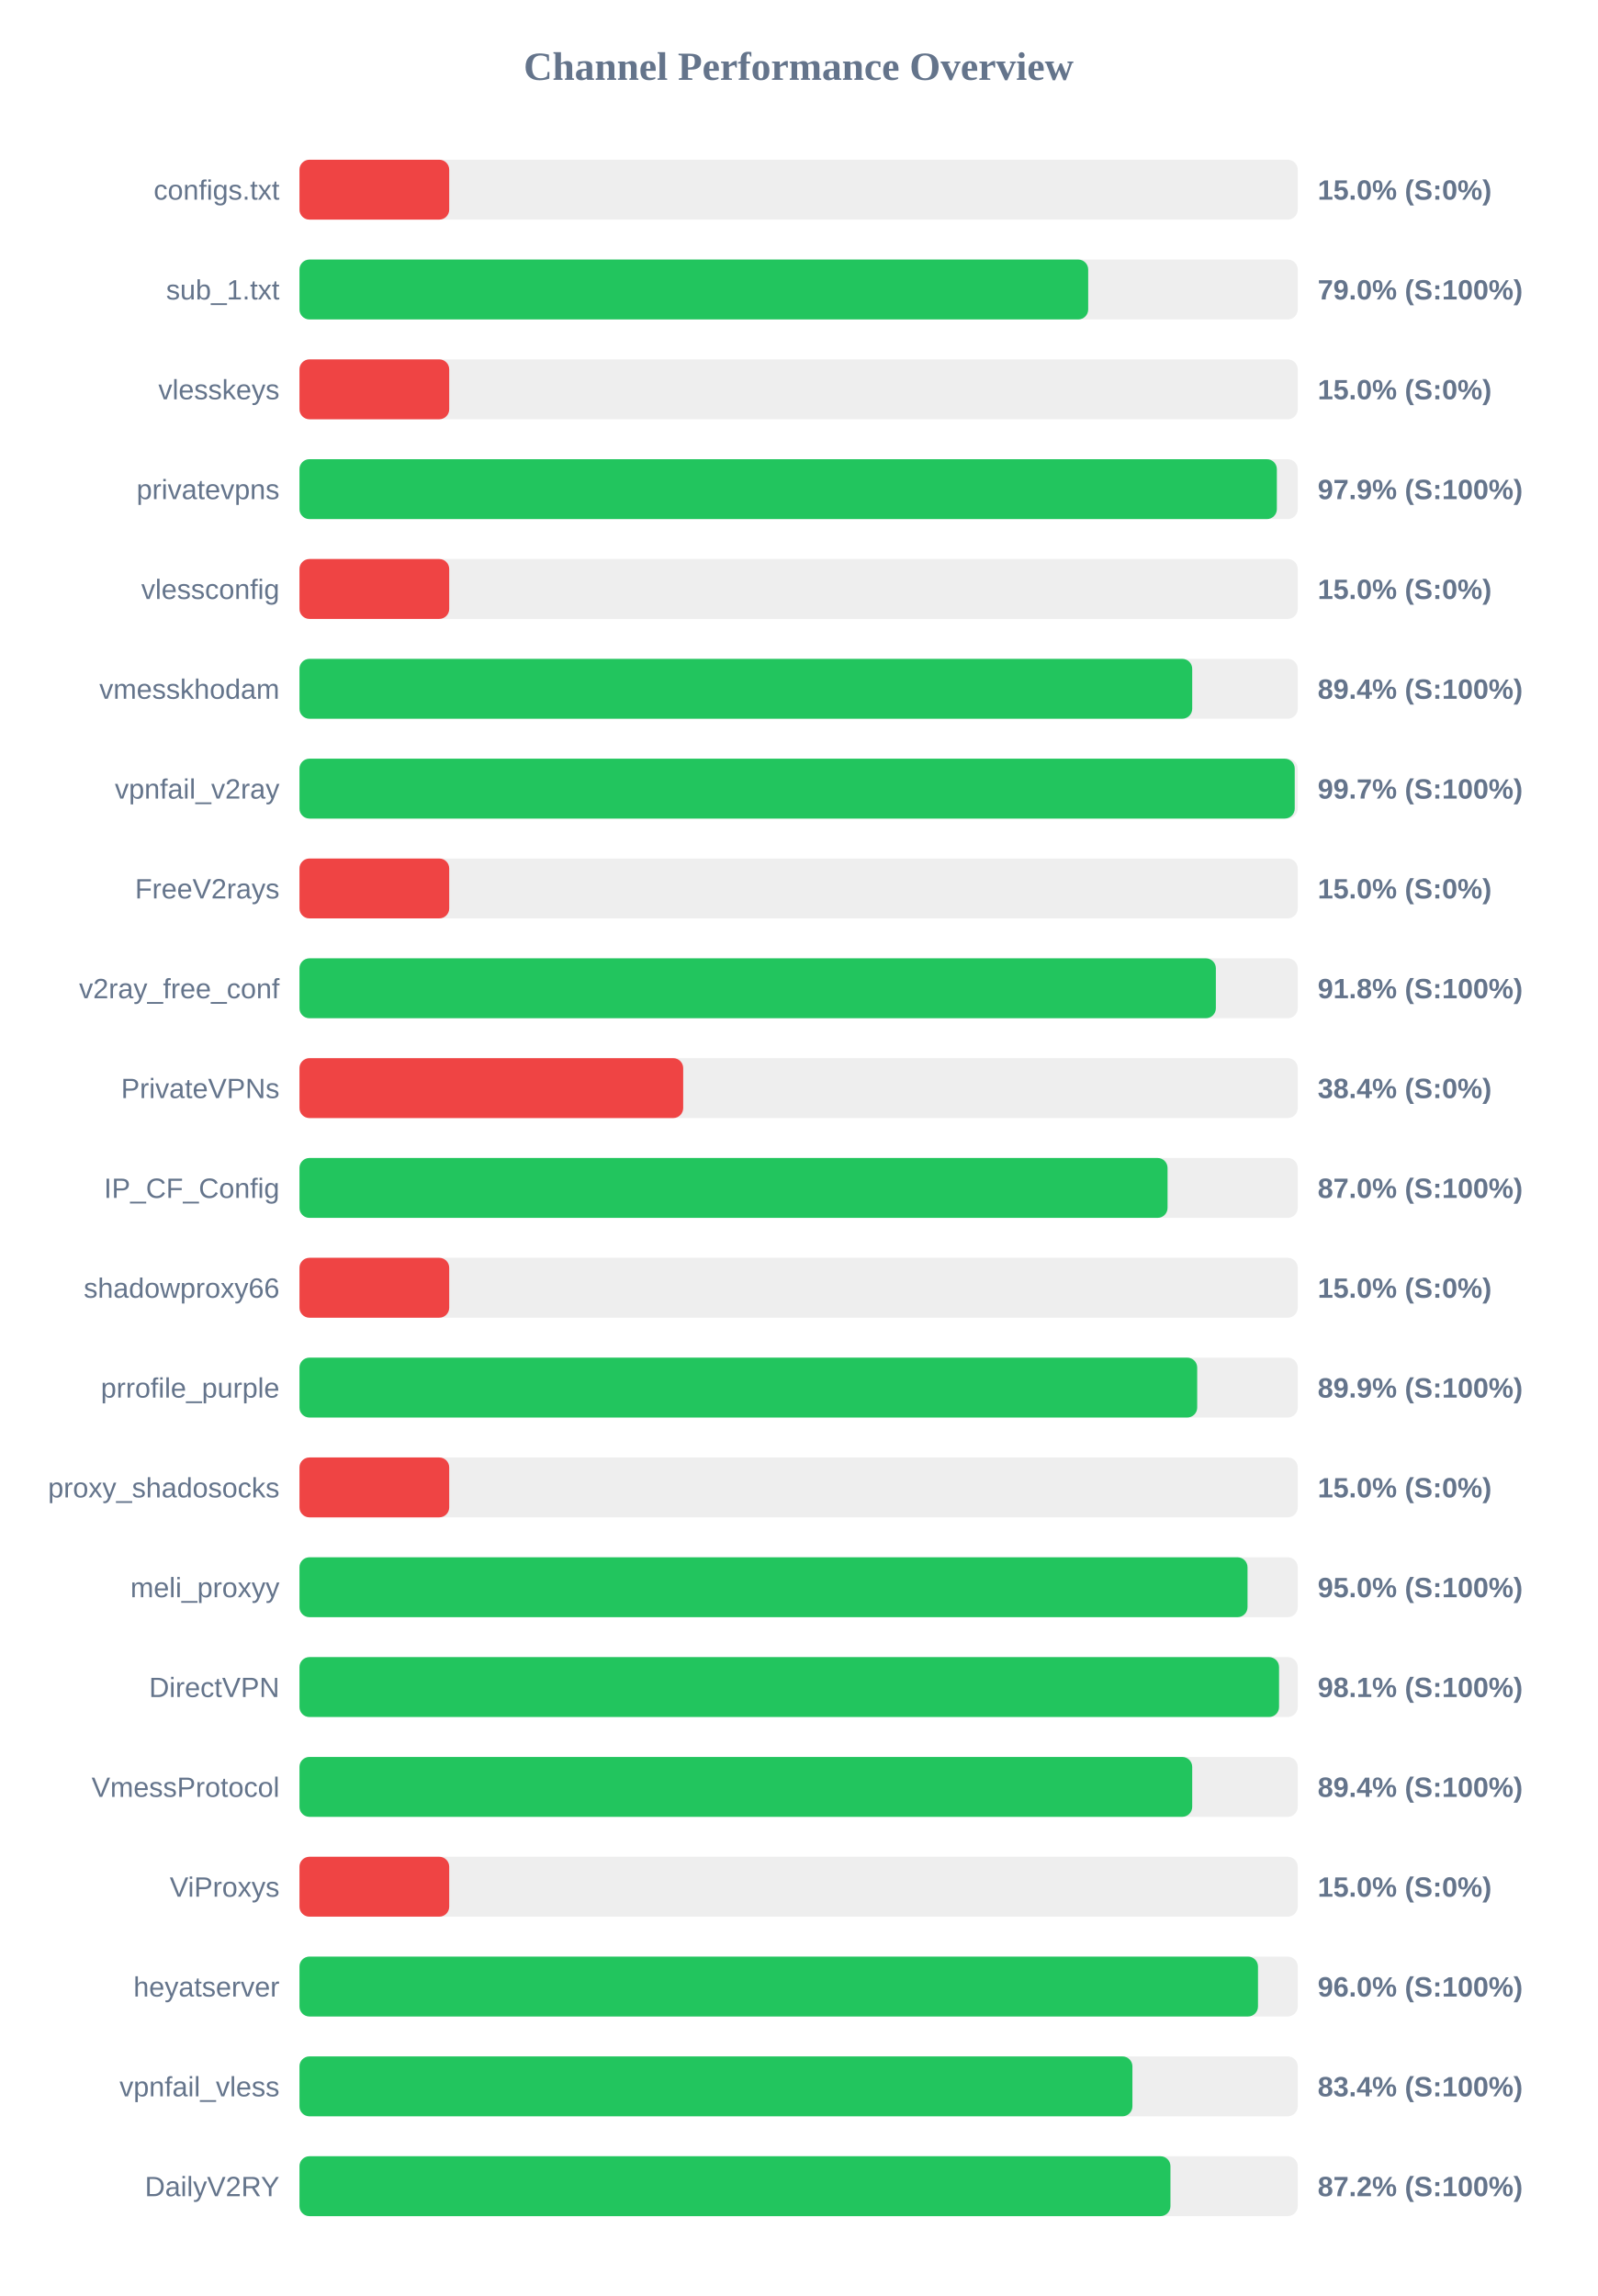
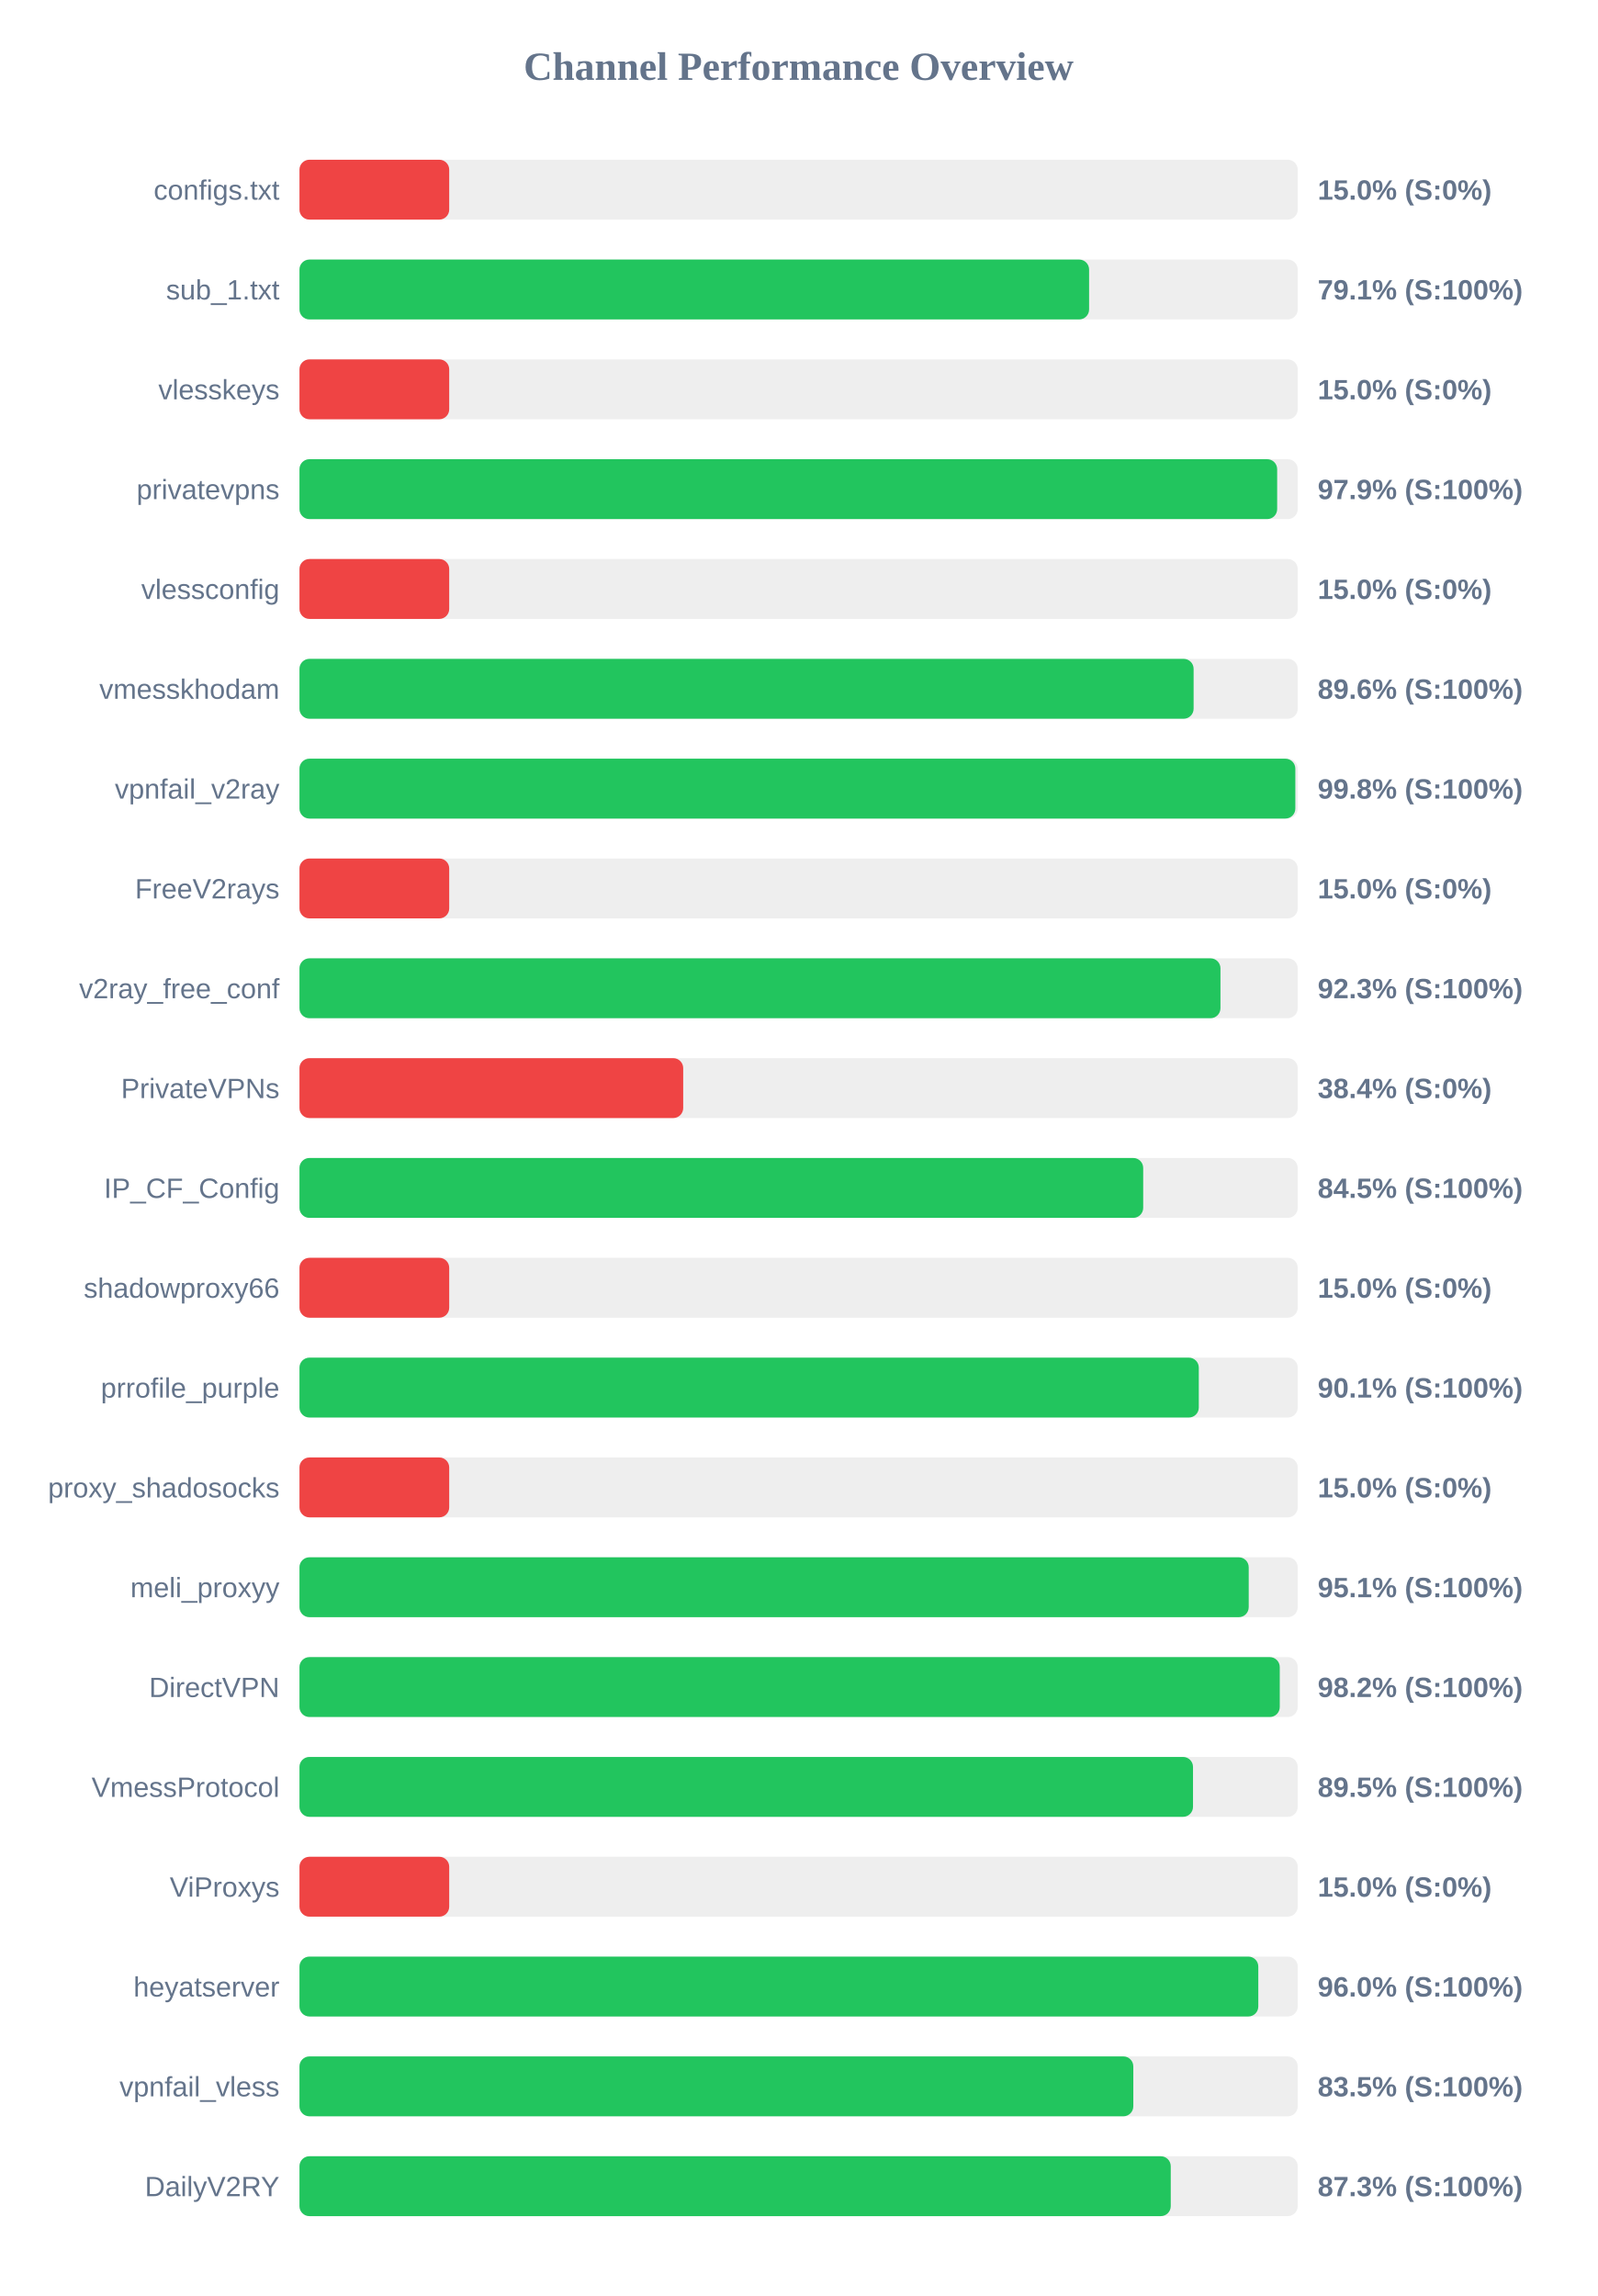
<svg xmlns="http://www.w3.org/2000/svg" width="800" height="1150" version="1.1">
  <style>
        .row { font: 14px Arial; fill: #64748b; }
        .score { font: bold 14px Arial; fill: #64748b; }
    </style>
  <text x="400" y="40" text-anchor="middle" font-size="20px" font-weight="bold" fill="#64748b">Channel Performance Overview</text>
  <rect x="150" y="80" width="500" height="30" fill="#eee" rx="5" />
  <rect x="150" y="80" width="75.0" height="30" fill="#ef4444" rx="5" />
  <text x="140" y="100" text-anchor="end" class="row">configs.txt</text>
  <text x="660" y="100" text-anchor="start" class="score">15.0% (S:0%)</text>
  <rect x="150" y="130" width="500" height="30" fill="#eee" rx="5" />
-   <rect x="150" y="130" width="395.05" height="30" fill="#22c55e" rx="5" />
+   <rect x="150" y="130" width="395.5" height="30" fill="#22c55e" rx="5" />
  <text x="140" y="150" text-anchor="end" class="row">sub_1.txt</text>
-   <text x="660" y="150" text-anchor="start" class="score">79.0% (S:100%)</text>
+   <text x="660" y="150" text-anchor="start" class="score">79.1% (S:100%)</text>
  <rect x="150" y="180" width="500" height="30" fill="#eee" rx="5" />
  <rect x="150" y="180" width="75.0" height="30" fill="#ef4444" rx="5" />
  <text x="140" y="200" text-anchor="end" class="row">vlesskeys</text>
  <text x="660" y="200" text-anchor="start" class="score">15.0% (S:0%)</text>
  <rect x="150" y="230" width="500" height="30" fill="#eee" rx="5" />
-   <rect x="150" y="230" width="489.55" height="30" fill="#22c55e" rx="5" />
+   <rect x="150" y="230" width="489.7" height="30" fill="#22c55e" rx="5" />
  <text x="140" y="250" text-anchor="end" class="row">privatevpns</text>
  <text x="660" y="250" text-anchor="start" class="score">97.9% (S:100%)</text>
  <rect x="150" y="280" width="500" height="30" fill="#eee" rx="5" />
  <rect x="150" y="280" width="75.0" height="30" fill="#ef4444" rx="5" />
  <text x="140" y="300" text-anchor="end" class="row">vlessconfig</text>
  <text x="660" y="300" text-anchor="start" class="score">15.0% (S:0%)</text>
  <rect x="150" y="330" width="500" height="30" fill="#eee" rx="5" />
-   <rect x="150" y="330" width="447.15" height="30" fill="#22c55e" rx="5" />
+   <rect x="150" y="330" width="447.85" height="30" fill="#22c55e" rx="5" />
  <text x="140" y="350" text-anchor="end" class="row">vmesskhodam</text>
-   <text x="660" y="350" text-anchor="start" class="score">89.4% (S:100%)</text>
+   <text x="660" y="350" text-anchor="start" class="score">89.6% (S:100%)</text>
  <rect x="150" y="380" width="500" height="30" fill="#eee" rx="5" />
-   <rect x="150" y="380" width="498.5" height="30" fill="#22c55e" rx="5" />
+   <rect x="150" y="380" width="498.8" height="30" fill="#22c55e" rx="5" />
  <text x="140" y="400" text-anchor="end" class="row">vpnfail_v2ray</text>
-   <text x="660" y="400" text-anchor="start" class="score">99.7% (S:100%)</text>
+   <text x="660" y="400" text-anchor="start" class="score">99.8% (S:100%)</text>
  <rect x="150" y="430" width="500" height="30" fill="#eee" rx="5" />
  <rect x="150" y="430" width="75.0" height="30" fill="#ef4444" rx="5" />
  <text x="140" y="450" text-anchor="end" class="row">FreeV2rays</text>
  <text x="660" y="450" text-anchor="start" class="score">15.0% (S:0%)</text>
  <rect x="150" y="480" width="500" height="30" fill="#eee" rx="5" />
-   <rect x="150" y="480" width="459.0" height="30" fill="#22c55e" rx="5" />
+   <rect x="150" y="480" width="461.3" height="30" fill="#22c55e" rx="5" />
  <text x="140" y="500" text-anchor="end" class="row">v2ray_free_conf</text>
-   <text x="660" y="500" text-anchor="start" class="score">91.8% (S:100%)</text>
+   <text x="660" y="500" text-anchor="start" class="score">92.3% (S:100%)</text>
  <rect x="150" y="530" width="500" height="30" fill="#eee" rx="5" />
  <rect x="150" y="530" width="192.2" height="30" fill="#ef4444" rx="5" />
  <text x="140" y="550" text-anchor="end" class="row">PrivateVPNs</text>
  <text x="660" y="550" text-anchor="start" class="score">38.4% (S:0%)</text>
  <rect x="150" y="580" width="500" height="30" fill="#eee" rx="5" />
-   <rect x="150" y="580" width="434.8" height="30" fill="#22c55e" rx="5" />
+   <rect x="150" y="580" width="422.6" height="30" fill="#22c55e" rx="5" />
  <text x="140" y="600" text-anchor="end" class="row">IP_CF_Config</text>
-   <text x="660" y="600" text-anchor="start" class="score">87.0% (S:100%)</text>
+   <text x="660" y="600" text-anchor="start" class="score">84.5% (S:100%)</text>
  <rect x="150" y="630" width="500" height="30" fill="#eee" rx="5" />
  <rect x="150" y="630" width="75.0" height="30" fill="#ef4444" rx="5" />
  <text x="140" y="650" text-anchor="end" class="row">shadowproxy66</text>
  <text x="660" y="650" text-anchor="start" class="score">15.0% (S:0%)</text>
  <rect x="150" y="680" width="500" height="30" fill="#eee" rx="5" />
-   <rect x="150" y="680" width="449.65" height="30" fill="#22c55e" rx="5" />
+   <rect x="150" y="680" width="450.45" height="30" fill="#22c55e" rx="5" />
  <text x="140" y="700" text-anchor="end" class="row">prrofile_purple</text>
-   <text x="660" y="700" text-anchor="start" class="score">89.9% (S:100%)</text>
+   <text x="660" y="700" text-anchor="start" class="score">90.1% (S:100%)</text>
  <rect x="150" y="730" width="500" height="30" fill="#eee" rx="5" />
  <rect x="150" y="730" width="75.0" height="30" fill="#ef4444" rx="5" />
  <text x="140" y="750" text-anchor="end" class="row">proxy_shadosocks</text>
  <text x="660" y="750" text-anchor="start" class="score">15.0% (S:0%)</text>
  <rect x="150" y="780" width="500" height="30" fill="#eee" rx="5" />
-   <rect x="150" y="780" width="474.85" height="30" fill="#22c55e" rx="5" />
+   <rect x="150" y="780" width="475.45" height="30" fill="#22c55e" rx="5" />
  <text x="140" y="800" text-anchor="end" class="row">meli_proxyy</text>
-   <text x="660" y="800" text-anchor="start" class="score">95.0% (S:100%)</text>
+   <text x="660" y="800" text-anchor="start" class="score">95.1% (S:100%)</text>
  <rect x="150" y="830" width="500" height="30" fill="#eee" rx="5" />
-   <rect x="150" y="830" width="490.65" height="30" fill="#22c55e" rx="5" />
+   <rect x="150" y="830" width="491.0" height="30" fill="#22c55e" rx="5" />
  <text x="140" y="850" text-anchor="end" class="row">DirectVPN</text>
-   <text x="660" y="850" text-anchor="start" class="score">98.1% (S:100%)</text>
+   <text x="660" y="850" text-anchor="start" class="score">98.2% (S:100%)</text>
  <rect x="150" y="880" width="500" height="30" fill="#eee" rx="5" />
-   <rect x="150" y="880" width="447.15" height="30" fill="#22c55e" rx="5" />
+   <rect x="150" y="880" width="447.55" height="30" fill="#22c55e" rx="5" />
  <text x="140" y="900" text-anchor="end" class="row">VmessProtocol</text>
-   <text x="660" y="900" text-anchor="start" class="score">89.4% (S:100%)</text>
+   <text x="660" y="900" text-anchor="start" class="score">89.5% (S:100%)</text>
  <rect x="150" y="930" width="500" height="30" fill="#eee" rx="5" />
  <rect x="150" y="930" width="75.0" height="30" fill="#ef4444" rx="5" />
  <text x="140" y="950" text-anchor="end" class="row">ViProxys</text>
  <text x="660" y="950" text-anchor="start" class="score">15.0% (S:0%)</text>
  <rect x="150" y="980" width="500" height="30" fill="#eee" rx="5" />
-   <rect x="150" y="980" width="480.1" height="30" fill="#22c55e" rx="5" />
+   <rect x="150" y="980" width="480.25" height="30" fill="#22c55e" rx="5" />
  <text x="140" y="1000" text-anchor="end" class="row">heyatserver</text>
  <text x="660" y="1000" text-anchor="start" class="score">96.0% (S:100%)</text>
  <rect x="150" y="1030" width="500" height="30" fill="#eee" rx="5" />
-   <rect x="150" y="1030" width="417.2" height="30" fill="#22c55e" rx="5" />
+   <rect x="150" y="1030" width="417.65" height="30" fill="#22c55e" rx="5" />
  <text x="140" y="1050" text-anchor="end" class="row">vpnfail_vless</text>
-   <text x="660" y="1050" text-anchor="start" class="score">83.4% (S:100%)</text>
+   <text x="660" y="1050" text-anchor="start" class="score">83.5% (S:100%)</text>
  <rect x="150" y="1080" width="500" height="30" fill="#eee" rx="5" />
-   <rect x="150" y="1080" width="436.25" height="30" fill="#22c55e" rx="5" />
+   <rect x="150" y="1080" width="436.4" height="30" fill="#22c55e" rx="5" />
  <text x="140" y="1100" text-anchor="end" class="row">DailyV2RY</text>
-   <text x="660" y="1100" text-anchor="start" class="score">87.2% (S:100%)</text>
+   <text x="660" y="1100" text-anchor="start" class="score">87.3% (S:100%)</text>
</svg>
